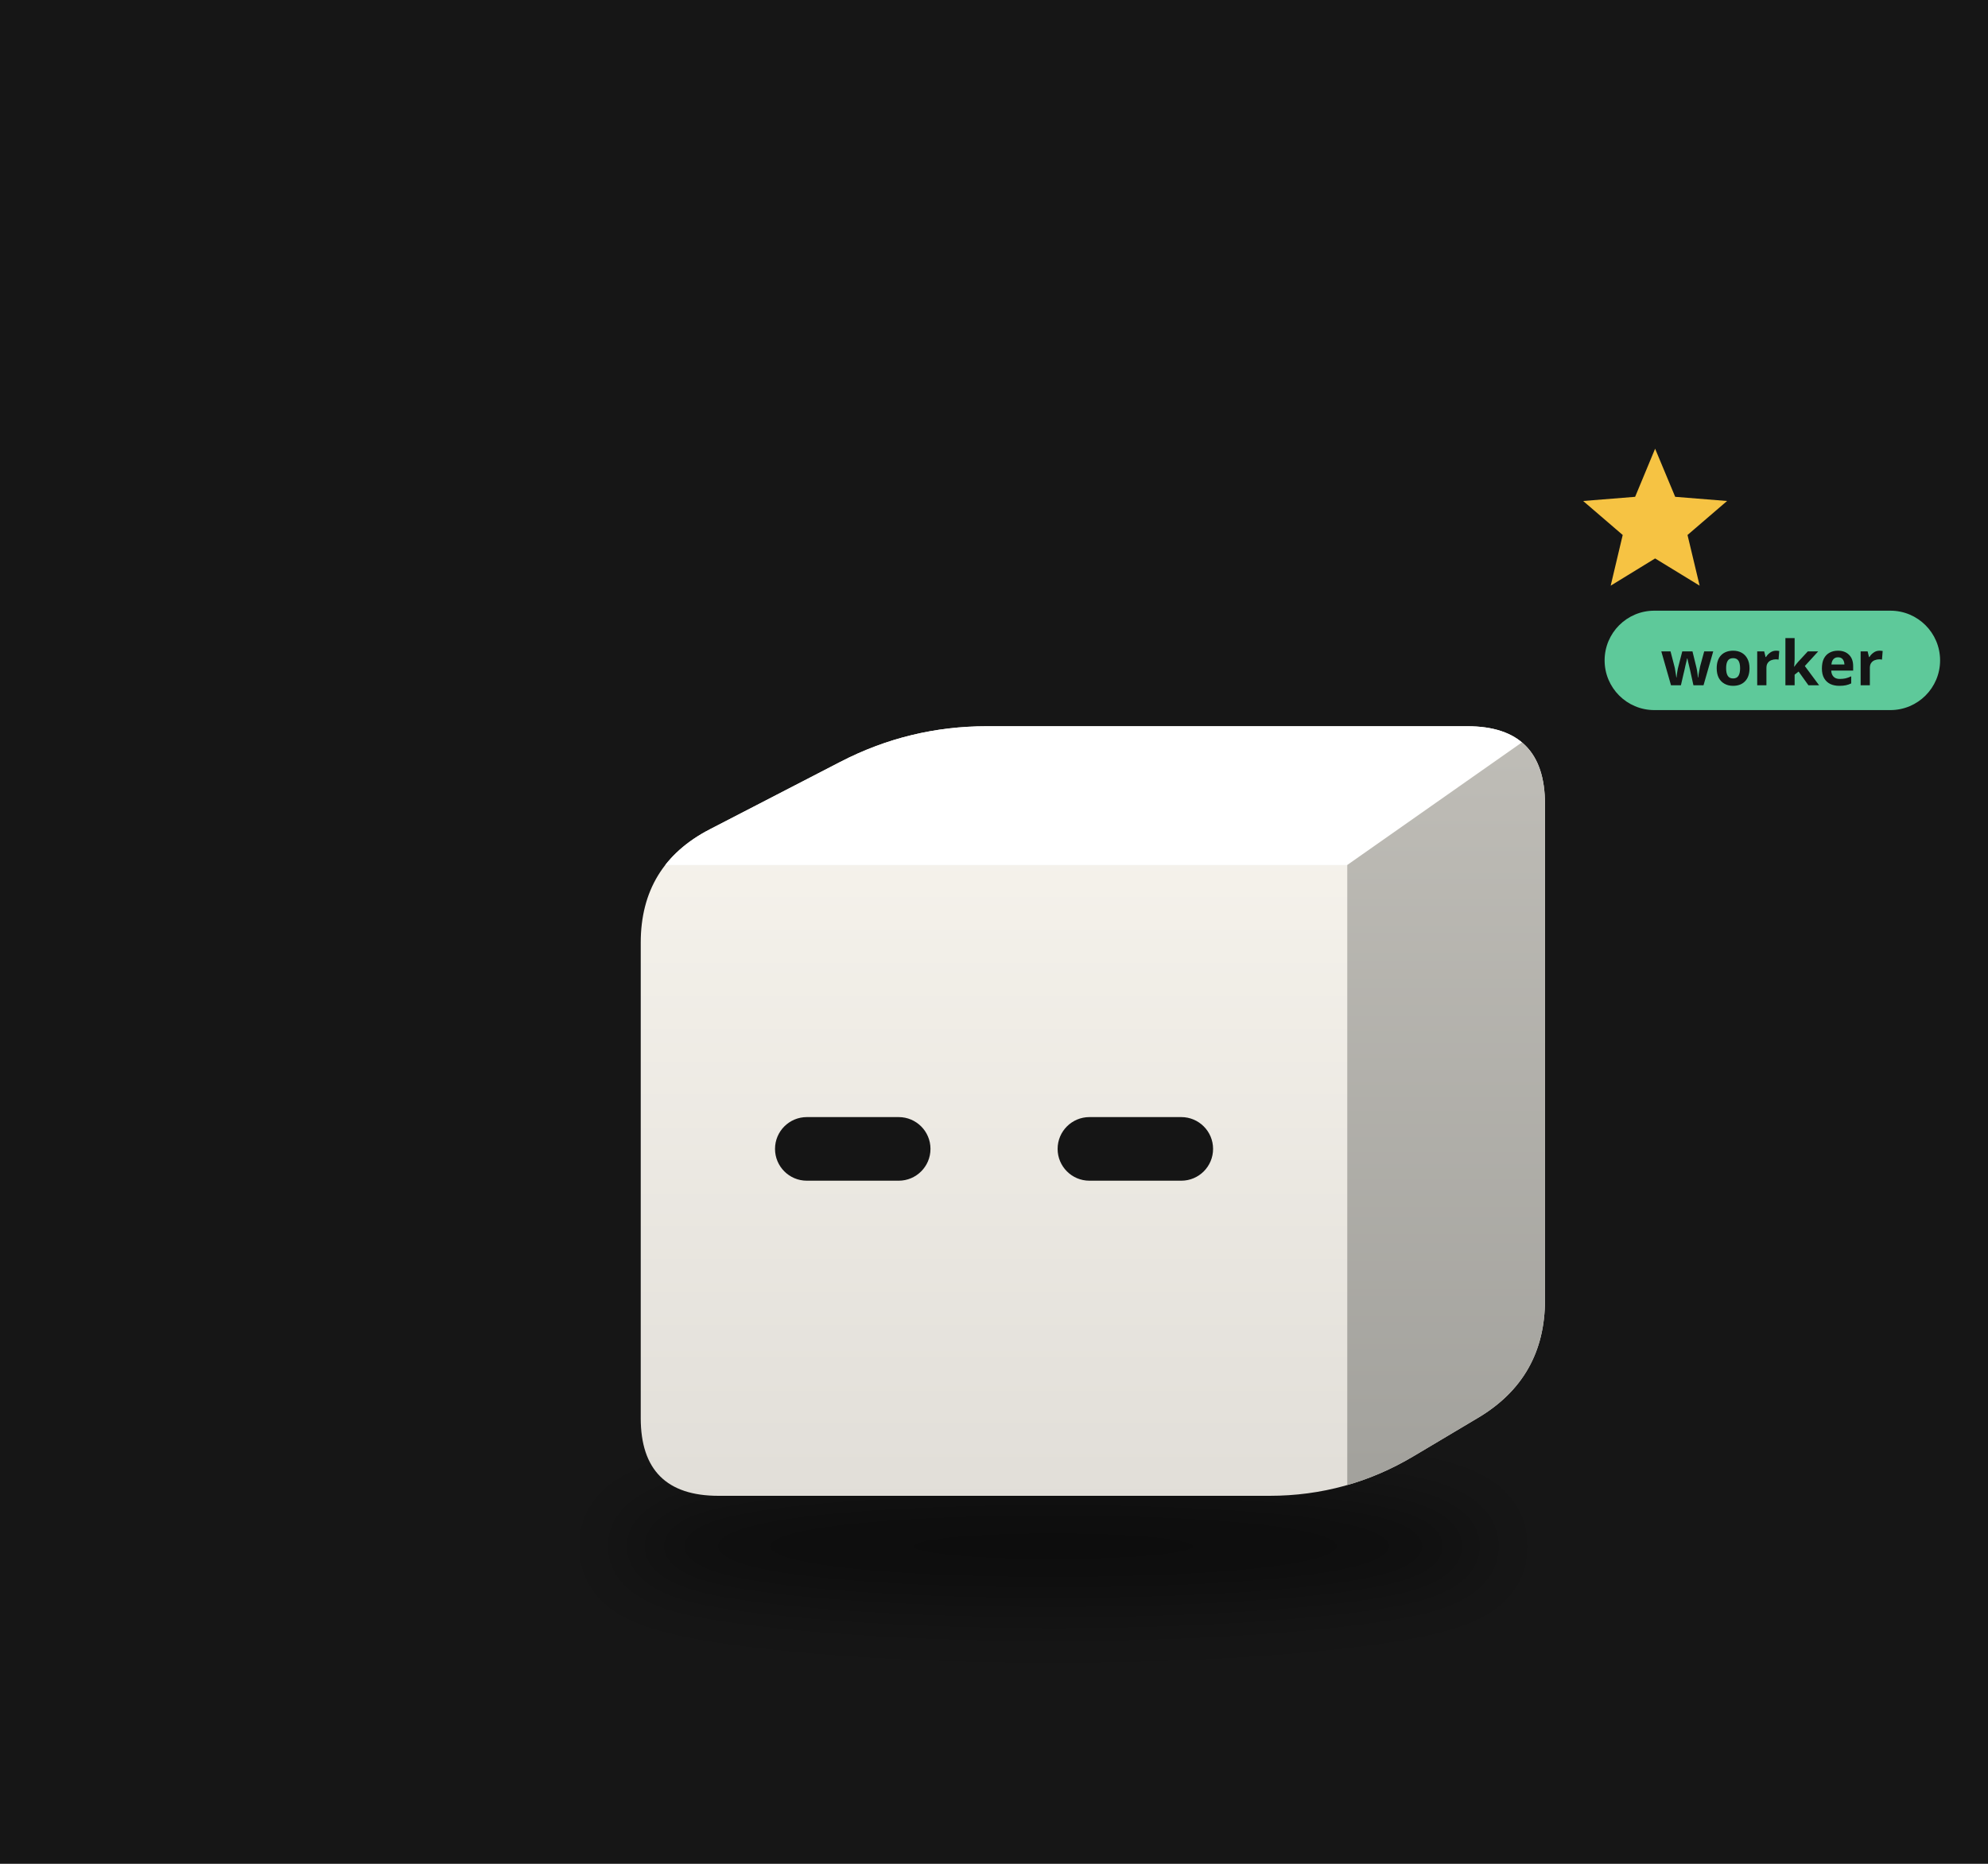
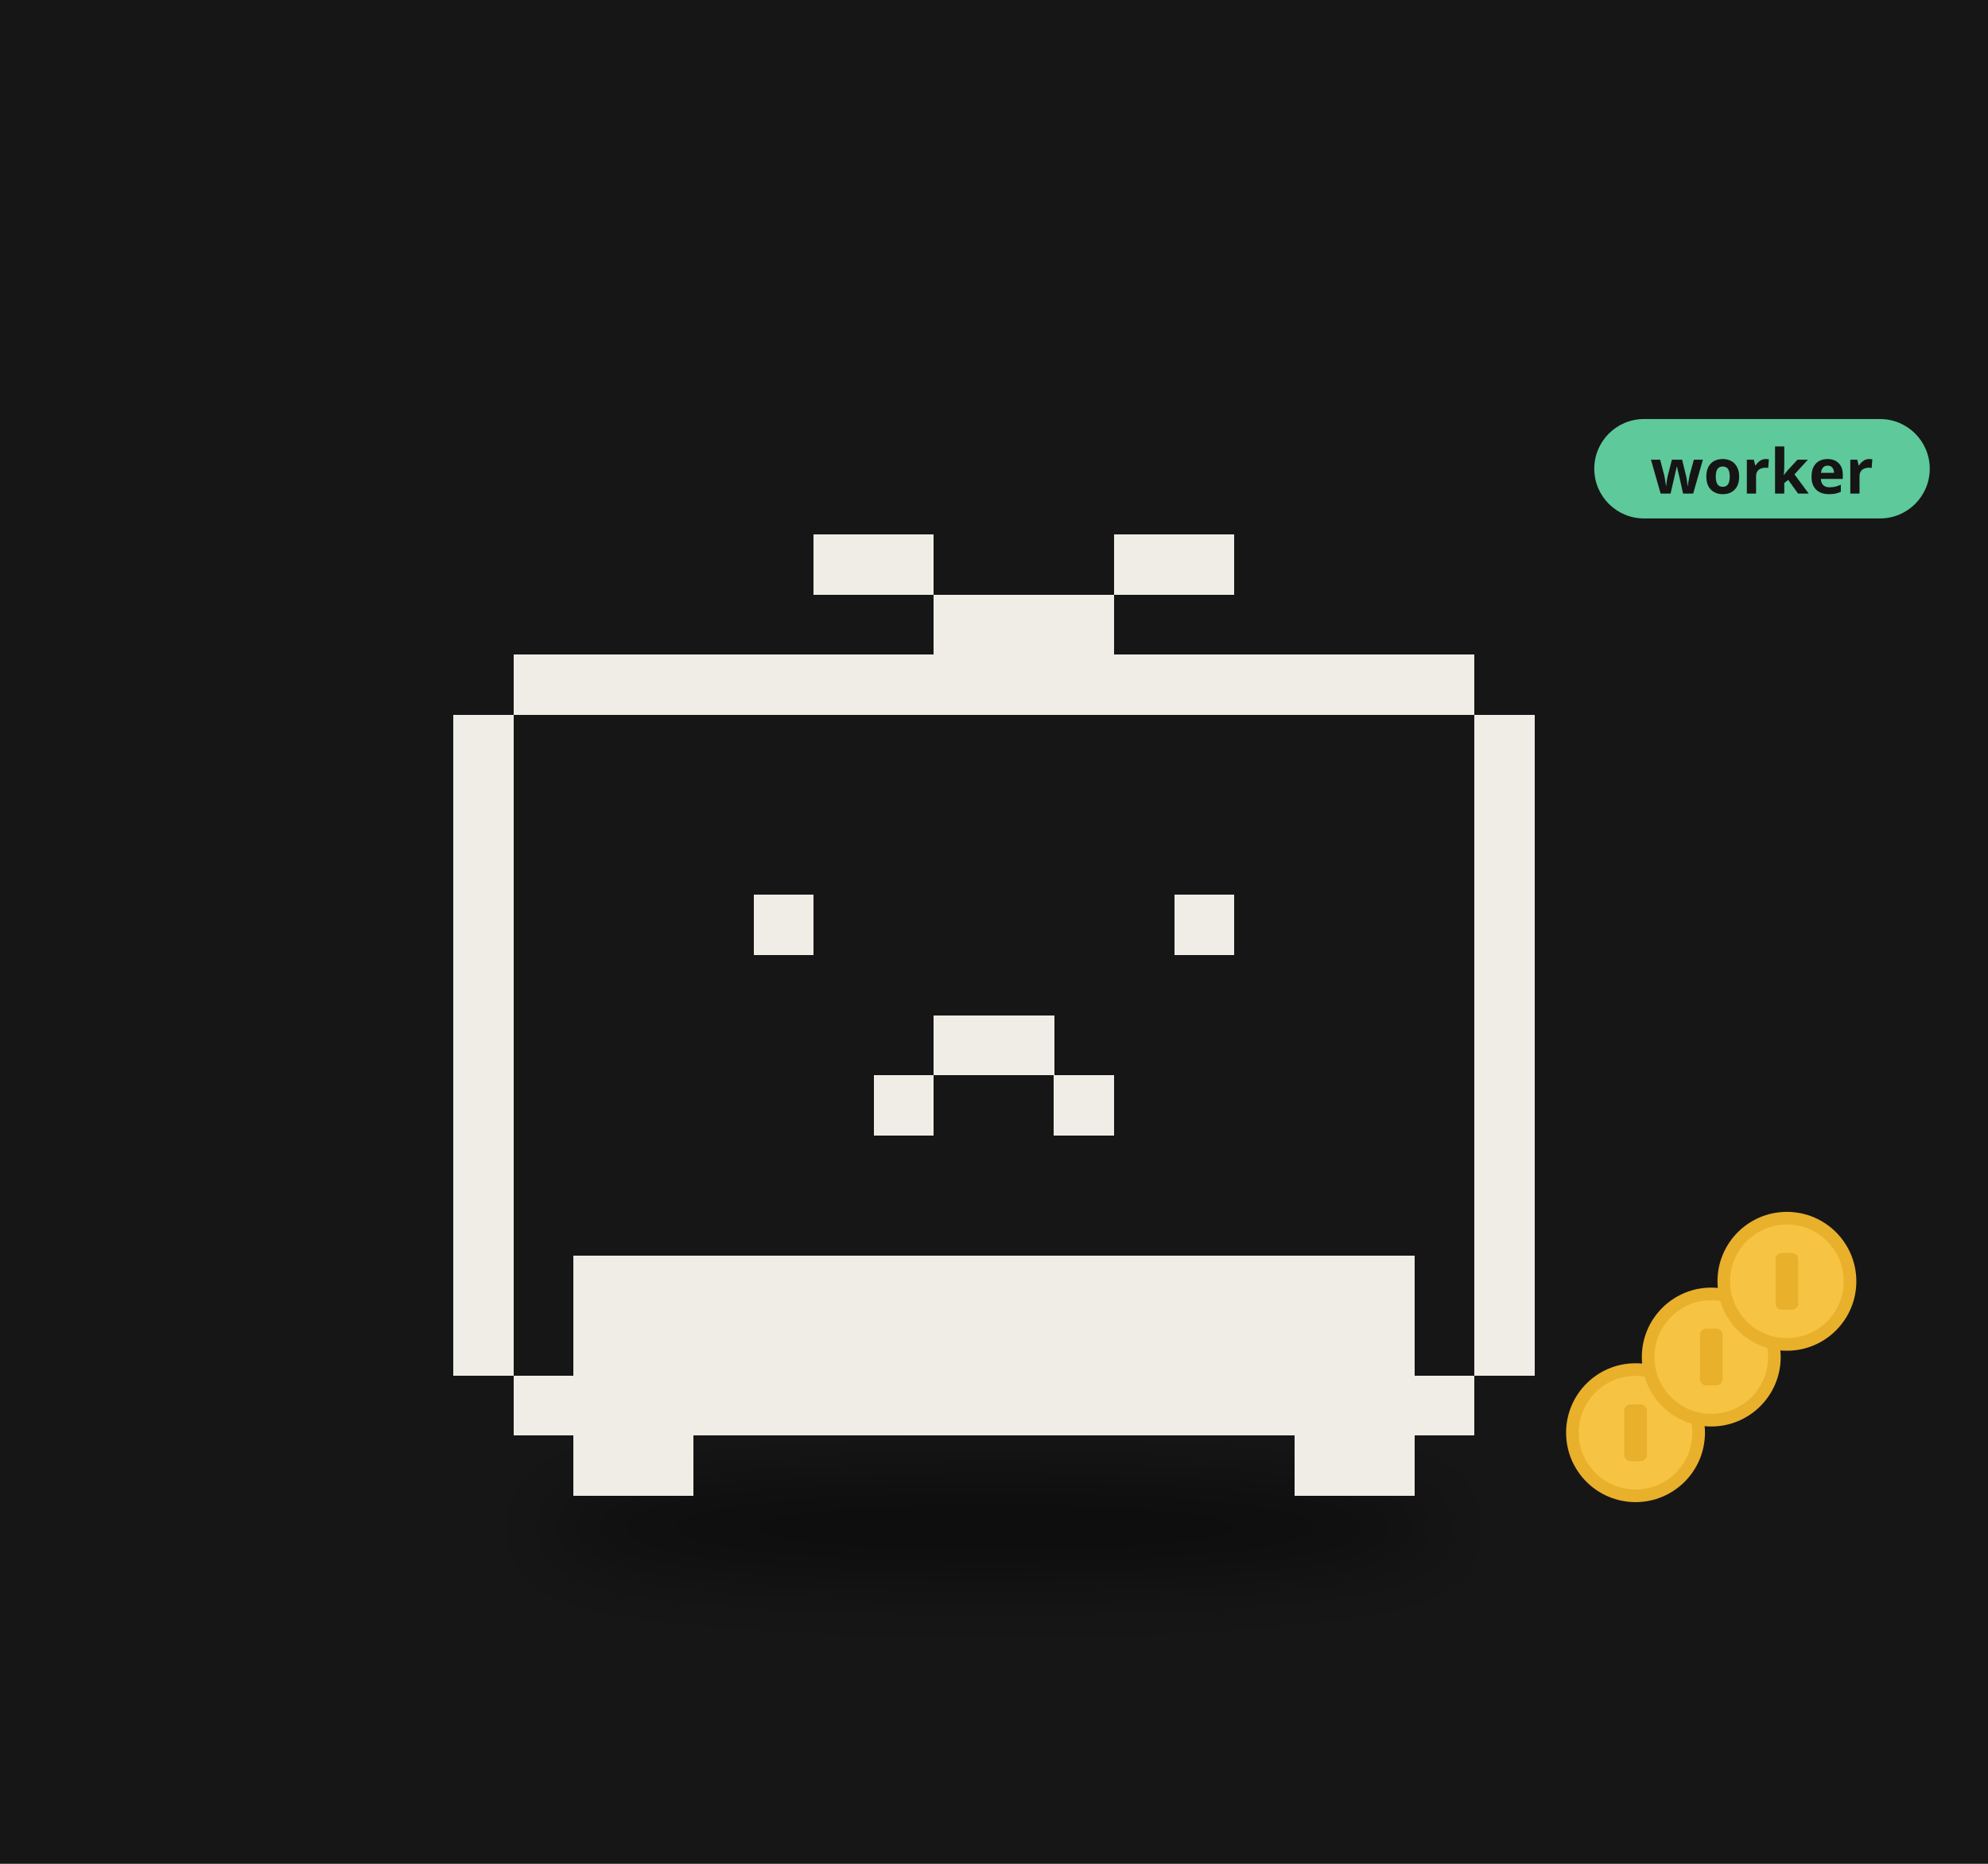
<svg xmlns="http://www.w3.org/2000/svg" viewBox="0 0 320 300" width="320" height="300">
  <rect width="320" height="300" fill="#161616" />
  <defs>
-     <filter id="sh57" x="-30%" y="-80%" width="160%" height="260%">
+     <filter id="ds13" x="-30%" y="-80%" width="160%" height="260%">
      <feGaussianBlur stdDeviation="3.81" />
    </filter>
-     <clipPath id="clip58">
-       <path d="M-27.72,31.73 Q-35.54,31.73 -35.54,23.91 L-35.54,-23.91 Q-35.54,-31.73 -28.59,-35.32 L-15.47,-42.10 Q-8.53,-45.69 -0.71,-45.69 L47.62,-45.69 Q55.43,-45.69 55.43,-37.87 L55.43,12.04 Q55.43,19.86 48.72,23.87 L42.25,27.72 Q35.54,31.73 27.72,31.73 Z" />
-     </clipPath>
-     <linearGradient id="gt59" x1="0" y1="0" x2="1" y2="1">
-       <stop offset="0" stop-color="#ffffff" />
-       <stop offset="1" stop-color="#ffffff" />
-     </linearGradient>
-     <linearGradient id="gs60" x1="0" y1="0" x2="0" y2="1">
-       <stop offset="0" stop-color="#bfbdb7" />
-       <stop offset="1" stop-color="#a2a19c" />
-     </linearGradient>
-     <linearGradient id="gf61" x1="0" y1="0" x2="0" y2="1">
-       <stop offset="0" stop-color="#f9f6ef" />
-       <stop offset="1" stop-color="#e1ded8" />
-     </linearGradient>
  </defs>
  <g transform="translate(160,190) scale(1.6)">
-     <ellipse cx="5.97" cy="36.80" rx="44.06" ry="5.71" fill="#000" opacity="0.45" filter="url(#sh57)" />
-     <g transform="translate(0.00,0.00)">
+     <ellipse cx="0.00" cy="34.90" rx="45.69" ry="5.08" fill="#000" opacity="0.45" filter="url(#ds13)" />
+     <g>
      <animateTransform attributeName="transform" type="translate" values="0 0;0 -3.93;0 0" dur="0.8s" begin="-0.42s" calcMode="spline" keySplines="0.42 0 0.58 1;0.42 0 0.58 1" additive="sum" repeatCount="indefinite" />
-       <g clip-path="url(#clip58)">
-         <rect x="-36.535" y="-46.688" width="92.97" height="79.416" fill="url(#gf61)" />
-         <polygon points="-35.54,-31.73 35.54,-31.73 55.43,-45.69 -8.53,-45.69" fill="url(#gt59)" />
-         <polygon points="35.54,-31.73 55.43,-45.69 55.43,19.86 35.54,31.73" fill="url(#gs60)" />
-       </g>
-       <rect x="-22.03" y="-6.37" width="15.64" height="6.40" rx="3.20" fill="#151515" />
-       <rect x="6.40" y="-6.37" width="15.64" height="6.40" rx="3.20" fill="#151515" />
+       <path d="M-18.13 -64.97h12.09v6.04h-12.09zM12.09 -64.97h12.09v6.04h-12.09zM-6.04 -58.92h18.13v6.04h-18.13zM-48.35 -52.88h96.69v6.04h-96.69zM-54.39 -46.84h6.04v6.04h-6.04zM48.35 -46.84h6.04v6.04h-6.04zM-54.39 -40.79h6.04v6.04h-6.04zM48.35 -40.79h6.04v6.04h-6.04zM-54.39 -34.75h6.04v6.04h-6.04zM48.35 -34.75h6.04v6.04h-6.04zM-54.39 -28.71h6.04v6.04h-6.04zM-24.17 -28.71h6.04v6.04h-6.04zM18.13 -28.71h6.04v6.04h-6.04zM48.35 -28.71h6.04v6.04h-6.04zM-54.39 -22.66h6.04v6.04h-6.04zM48.35 -22.66h6.04v6.04h-6.04zM-54.39 -16.62h6.04v6.04h-6.04zM-6.04 -16.62h12.09v6.04h-12.09zM48.35 -16.62h6.04v6.04h-6.04zM-54.39 -10.58h6.04v6.04h-6.04zM-12.09 -10.58h6.04v6.04h-6.04zM6.04 -10.58h6.04v6.04h-6.04zM48.35 -10.58h6.04v6.04h-6.04zM-54.39 -4.53h6.04v6.04h-6.04zM48.35 -4.53h6.04v6.04h-6.04zM-54.39 1.51h6.04v6.04h-6.04zM48.35 1.51h6.04v6.04h-6.04zM-54.39 7.55h6.04v6.04h-6.04zM-42.30 7.55h84.61v6.04h-84.61zM48.35 7.55h6.04v6.04h-6.04zM-54.39 13.60h6.04v6.04h-6.04zM-42.30 13.60h84.61v6.04h-84.61zM48.35 13.60h6.04v6.04h-6.04zM-48.35 19.64h96.69v6.04h-96.69zM-42.30 25.68h12.09v6.04h-12.09zM30.22 25.68h12.09v6.04h-12.09z" fill="#f0ede6" shape-rendering="crispEdges" />
    </g>
-     <g opacity="0">
-       <animate attributeName="opacity" values="0;1;1;0" dur="1.8s" begin="0.0s" repeatCount="indefinite" />
-       <animateTransform attributeName="transform" type="translate" values="0 0;0 -22.21" dur="1.8s" begin="0.0s" additive="sum" repeatCount="indefinite" />
-       <circle cx="68.13" cy="19.04" r="6.35" fill="#f6c343" stroke="#e9b02c" stroke-width="1.27" />
-       <rect x="66.98" y="16.18" width="2.28" height="5.71" rx="0.63" fill="#e9b02c" />
-     </g>
-     <g opacity="0">
-       <animate attributeName="opacity" values="0;1;1;0" dur="1.8s" begin="-0.6s" repeatCount="indefinite" />
-       <animateTransform attributeName="transform" type="translate" values="0 0;0 -22.21" dur="1.8s" begin="-0.6s" additive="sum" repeatCount="indefinite" />
-       <circle cx="74.47" cy="19.04" r="6.35" fill="#f6c343" stroke="#e9b02c" stroke-width="1.27" />
-       <rect x="73.33" y="16.18" width="2.28" height="5.71" rx="0.63" fill="#e9b02c" />
-     </g>
-     <g opacity="0">
-       <animate attributeName="opacity" values="0;1;1;0" dur="1.8s" begin="-1.2s" repeatCount="indefinite" />
-       <animateTransform attributeName="transform" type="translate" values="0 0;0 -22.21" dur="1.8s" begin="-1.2s" additive="sum" repeatCount="indefinite" />
-       <circle cx="80.82" cy="19.04" r="6.35" fill="#f6c343" stroke="#e9b02c" stroke-width="1.27" />
-       <rect x="79.67" y="16.18" width="2.28" height="5.71" rx="0.63" fill="#e9b02c" />
-     </g>
-     <g>
-       <animate attributeName="opacity" values="0;1;0" dur="1.2s" begin="0s" repeatCount="indefinite" />
-       <polygon points="66.51,-73.61 68.53,-68.77 73.75,-68.35 69.77,-64.93 70.99,-59.83 66.51,-62.57 62.04,-59.83 63.25,-64.93 59.27,-68.35 64.50,-68.77" fill="#f6c343" />
-     </g>
-     <g transform="translate(61.43,-51.69) scale(0.625) translate(-61.43,51.69)">
-       <rect x="61.43" y="-60.69" width="54" height="16" rx="8" fill="#5ec99a" />
-       <text x="88.43" y="-48.69" font-size="10" font-family="sans-serif" font-weight="bold" text-anchor="middle" fill="#151515">worker</text>
+     <circle cx="64.54" cy="25.38" r="6.35" fill="#f6c343" stroke="#e9b02c" stroke-width="1.27" />
+     <rect x="63.40" y="22.53" width="2.28" height="5.71" rx="0.63" fill="#e9b02c" />
+     <circle cx="72.16" cy="17.77" r="6.35" fill="#f6c343" stroke="#e9b02c" stroke-width="1.27" />
+     <rect x="71.02" y="14.91" width="2.28" height="5.71" rx="0.63" fill="#e9b02c" />
+     <circle cx="79.77" cy="10.15" r="6.35" fill="#f6c343" stroke="#e9b02c" stroke-width="1.27" />
+     <rect x="78.63" y="7.30" width="2.28" height="5.71" rx="0.63" fill="#e9b02c" />
+     <g transform="translate(60.39,-70.97) scale(0.625) translate(-60.39,70.97)">
+       <rect x="60.39" y="-79.97" width="54" height="16" rx="8" fill="#5ec99a" />
+       <text x="87.39" y="-67.97" font-size="10" font-family="sans-serif" font-weight="bold" text-anchor="middle" fill="#151515">worker</text>
    </g>
  </g>
</svg>
